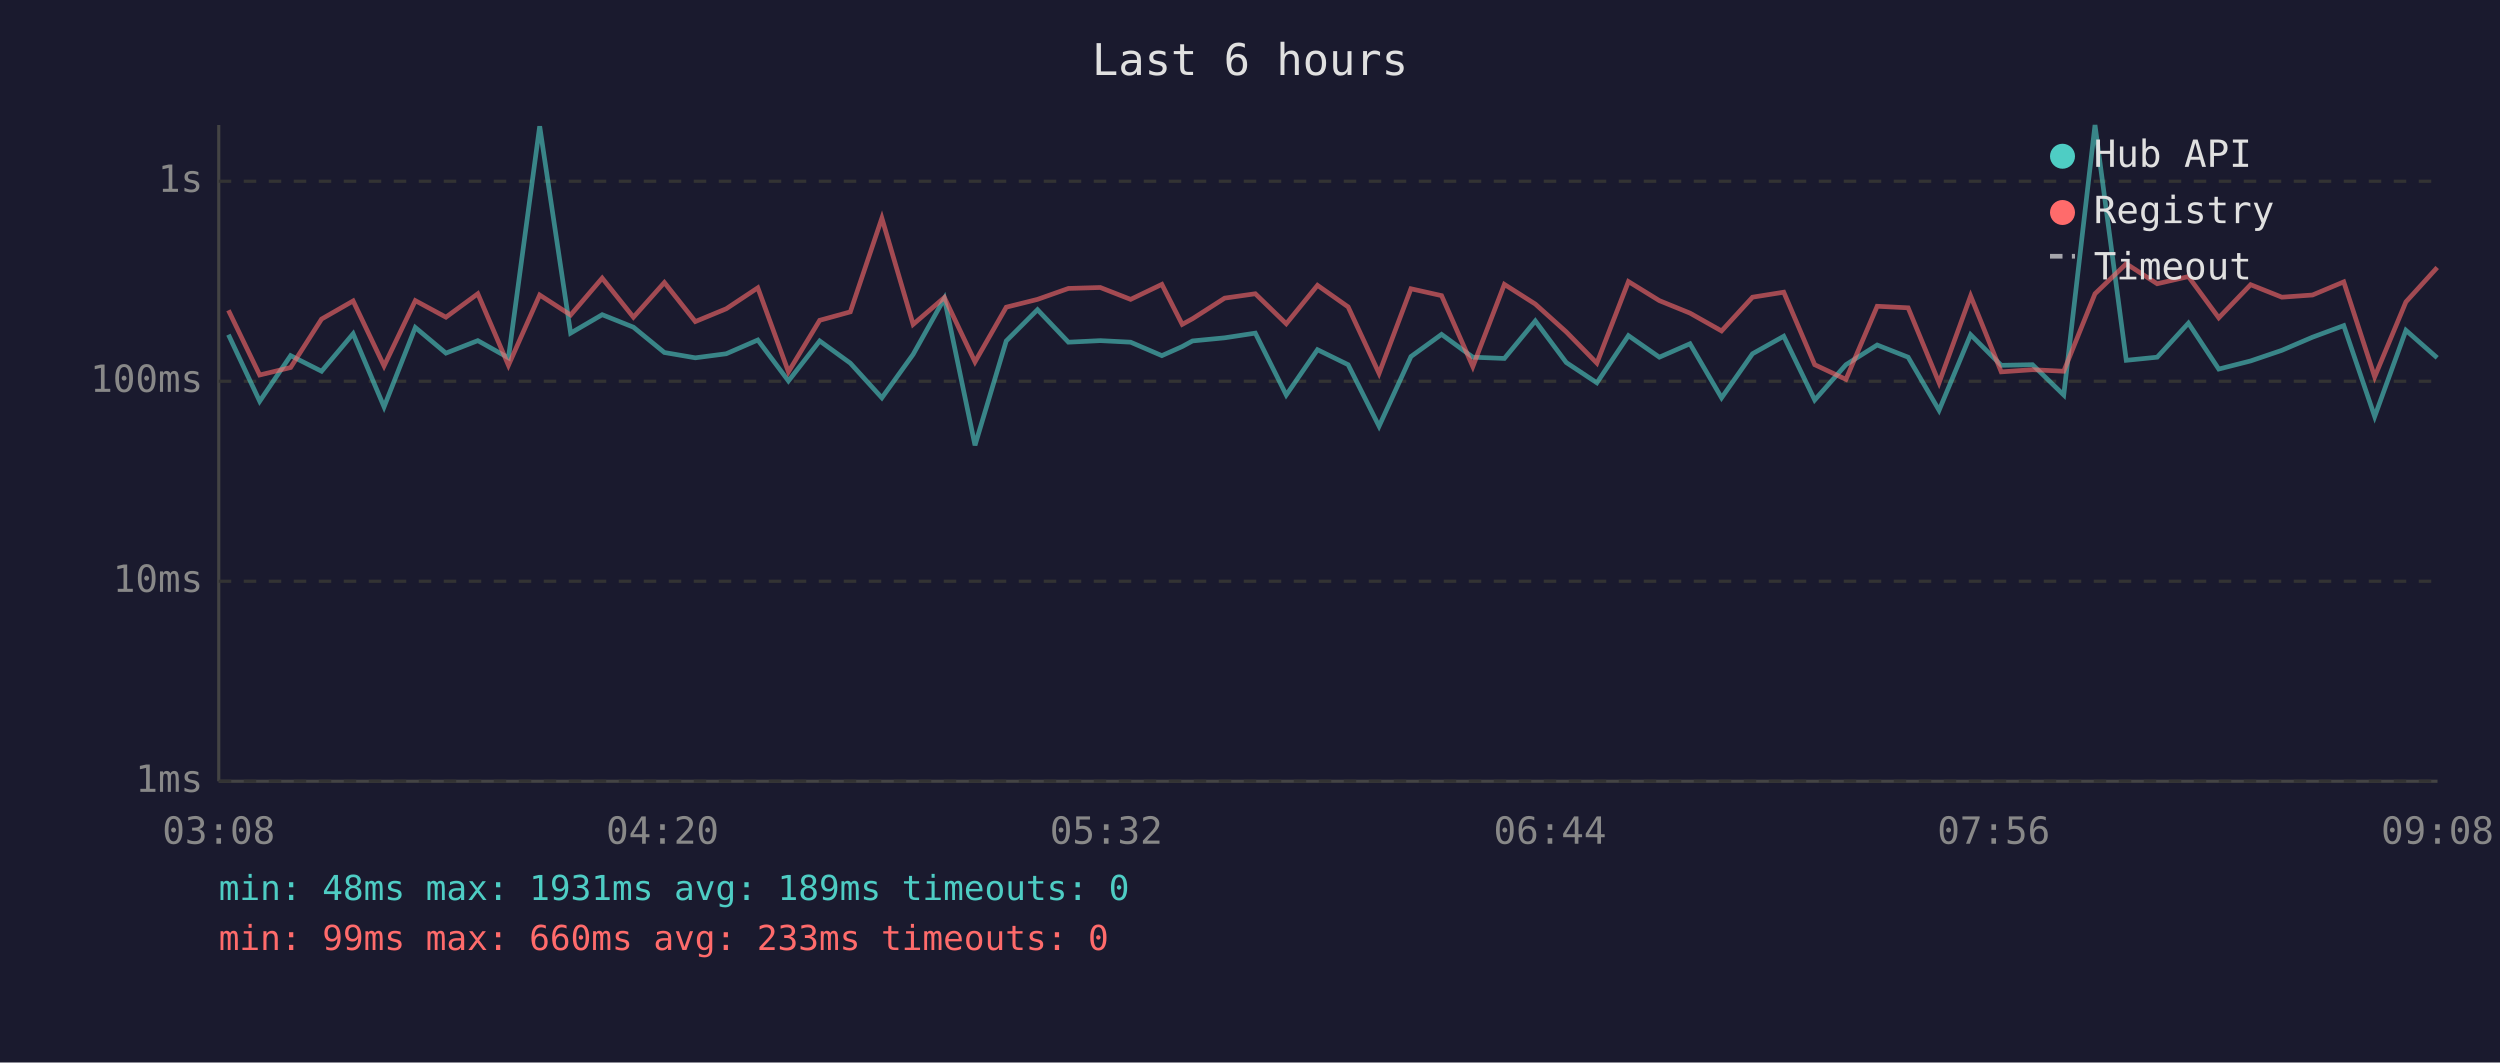
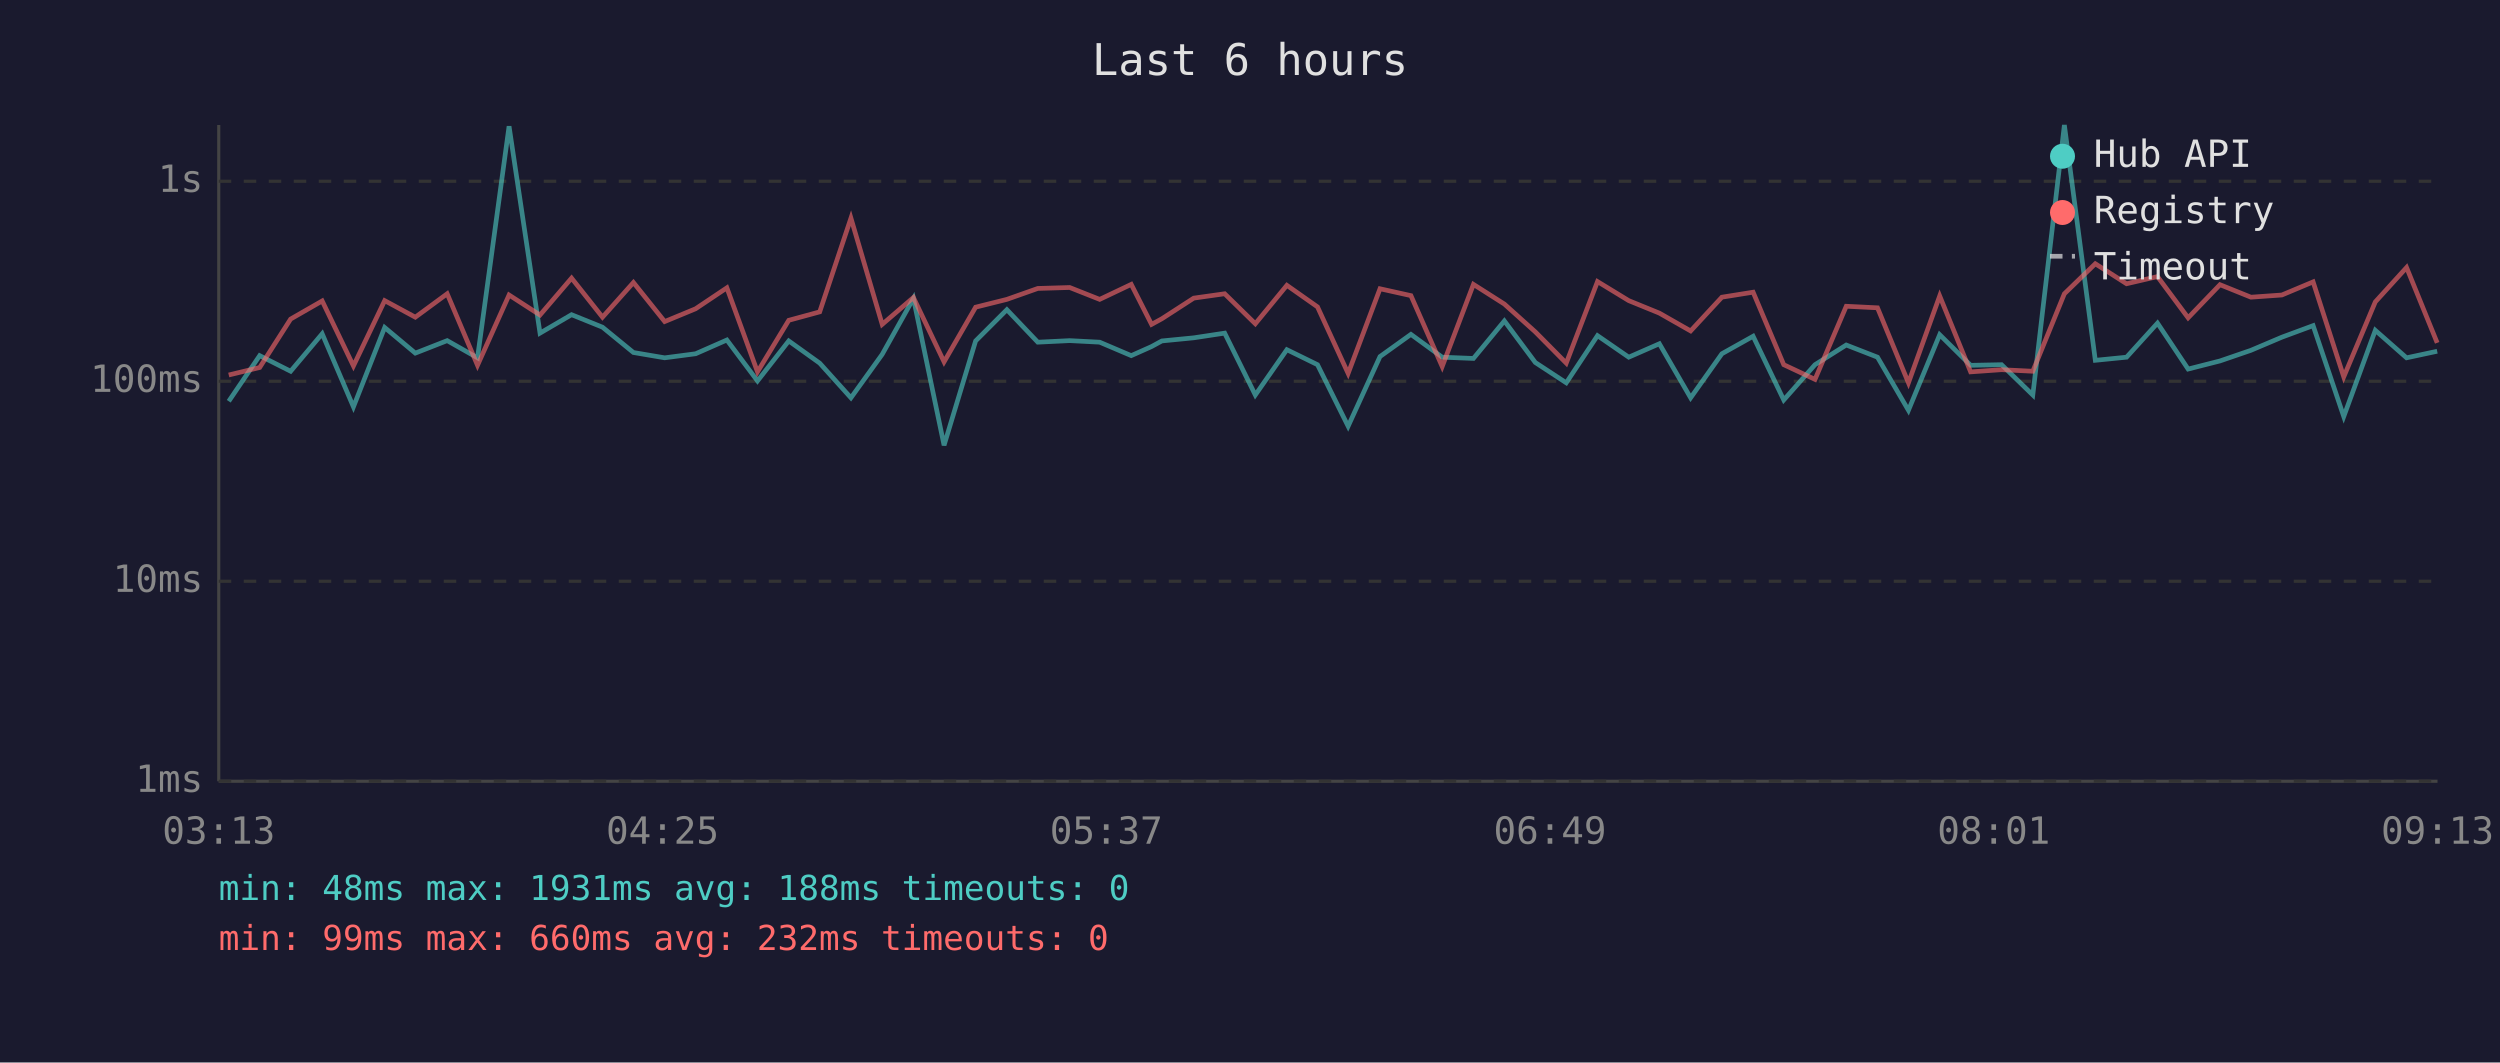
<svg xmlns="http://www.w3.org/2000/svg" viewBox="0 0 800 340" font-family="monospace" font-size="12">
  <rect width="800" height="340" fill="#1a1a2e" />
  <text x="400" y="24" fill="#e0e0e0" font-size="14" text-anchor="middle">Last 6 hours</text>
  <line x1="70" y1="40" x2="70" y2="250" stroke="#444" stroke-width="1" />
  <line x1="70" y1="250" x2="780" y2="250" stroke="#444" stroke-width="1" />
  <line x1="70" y1="250" x2="780" y2="250" stroke="#333" stroke-width="1" stroke-dasharray="4" />
  <text x="65" y="250" fill="#888" text-anchor="end" dominant-baseline="middle">1ms</text>
  <line x1="70" y1="186" x2="780" y2="186" stroke="#333" stroke-width="1" stroke-dasharray="4" />
  <text x="65" y="186" fill="#888" text-anchor="end" dominant-baseline="middle">10ms</text>
  <line x1="70" y1="122" x2="780" y2="122" stroke="#333" stroke-width="1" stroke-dasharray="4" />
  <text x="65" y="122" fill="#888" text-anchor="end" dominant-baseline="middle">100ms</text>
  <line x1="70" y1="58" x2="780" y2="58" stroke="#333" stroke-width="1" stroke-dasharray="4" />
  <text x="65" y="58" fill="#888" text-anchor="end" dominant-baseline="middle">1s</text>
-   <text x="70" y="270" fill="#888" text-anchor="middle">03:08</text>
-   <text x="212" y="270" fill="#888" text-anchor="middle">04:20</text>
-   <text x="354" y="270" fill="#888" text-anchor="middle">05:32</text>
-   <text x="496" y="270" fill="#888" text-anchor="middle">06:44</text>
-   <text x="638" y="270" fill="#888" text-anchor="middle">07:56</text>
-   <text x="780" y="270" fill="#888" text-anchor="middle">09:08</text>
-   <polyline points="73.1,107.1 83.1,128.4 93.0,113.8 102.9,118.8 113.0,106.8 122.9,130.2 132.9,104.8 142.7,113.0 152.9,109.0 162.7,114.5 172.7,40.4 182.6,106.6 192.7,100.7 202.7,104.7 212.6,112.8 222.5,114.5 232.4,113.2 242.5,108.8 252.3,121.9 262.3,109.1 272.1,116.2 282.2,127.3 292.2,113.4 302.2,95.5 312.0,142.5 322.0,109.1 332.0,99.1 341.9,109.5 352.1,109.0 361.8,109.5 371.8,113.8 378.3,110.9 381.6,109.1 391.9,108.1 401.7,106.6 411.6,126.4 421.6,111.9 431.4,116.7 441.3,136.4 451.5,114.1 461.3,107.0 471.3,114.3 481.4,114.7 491.3,102.7 501.2,116.0 511.0,122.5 521.1,107.4 531.0,114.3 540.8,110.0 550.9,127.3 560.8,113.2 570.8,107.6 580.7,128.0 590.7,116.7 600.7,110.4 610.6,114.3 620.5,131.3 630.6,107.1 640.4,116.9 650.4,116.7 660.4,126.4 670.4,40.0 680.4,115.3 690.3,114.3 700.3,103.4 710.0,118.1 720.2,115.5 730.2,112.1 740.0,107.9 750.0,104.2 759.9,133.3 769.9,105.7 779.9,114.5" fill="none" stroke="#4ecdc4" stroke-width="1.5" opacity="0.6" />
-   <polyline points="73.1,99.3 83.1,120.0 93.0,117.6 102.9,102.1 113.0,96.3 122.9,117.1 132.9,96.2 142.7,101.5 152.9,94.0 162.7,116.9 172.7,94.4 182.6,100.8 192.7,89.0 202.7,101.5 212.6,90.4 222.5,102.9 232.4,98.8 242.5,92.1 252.3,119.0 262.3,102.5 272.1,99.8 282.2,69.8 292.2,103.8 302.2,95.2 312.0,115.8 322.0,98.3 332.0,95.8 341.9,92.3 352.1,92.0 361.8,95.8 371.8,91.0 378.3,103.8 381.6,102.0 391.9,95.4 401.7,94.0 411.6,103.6 421.6,91.3 431.4,98.2 441.3,119.5 451.5,92.4 461.3,94.6 471.3,117.3 481.4,91.0 491.3,97.3 501.2,106.2 511.0,116.2 521.1,90.1 531.0,96.2 540.8,100.2 550.9,105.9 560.8,95.1 570.8,93.5 580.7,116.7 590.7,121.4 600.7,98.0 610.6,98.5 620.5,122.5 630.6,94.7 640.4,119.0 650.4,118.3 660.4,118.8 670.4,94.0 680.4,84.4 690.3,90.8 700.3,88.5 710.0,101.7 720.2,91.1 730.2,95.1 740.0,94.4 750.0,90.2 759.9,120.6 769.9,96.6 779.9,85.6" fill="none" stroke="#ff6b6b" stroke-width="1.5" opacity="0.6" />
+   <text x="70" y="270" fill="#888" text-anchor="middle">03:13</text>
+   <text x="212" y="270" fill="#888" text-anchor="middle">04:25</text>
+   <text x="354" y="270" fill="#888" text-anchor="middle">05:37</text>
+   <text x="496" y="270" fill="#888" text-anchor="middle">06:49</text>
+   <text x="638" y="270" fill="#888" text-anchor="middle">08:01</text>
+   <text x="780" y="270" fill="#888" text-anchor="middle">09:13</text>
+   <polyline points="73.2,128.4 83.1,113.8 93.0,118.8 103.1,106.8 113.1,130.2 123.1,104.8 132.9,113.0 143.1,109.0 152.8,114.5 162.9,40.4 172.8,106.6 182.9,100.7 192.8,104.7 202.7,112.8 212.7,114.5 222.6,113.2 232.6,108.8 242.4,121.9 252.4,109.1 262.3,116.2 272.3,127.3 282.3,113.4 292.3,95.5 302.1,142.5 312.2,109.1 322.2,99.1 332.1,109.5 342.3,109.0 351.9,109.5 362.0,113.8 368.5,110.9 371.8,109.1 382.0,108.1 391.9,106.6 401.7,126.4 411.8,111.9 421.6,116.7 431.4,136.4 441.6,114.1 451.5,107.0 461.5,114.3 471.5,114.7 481.4,102.7 491.3,116.0 501.2,122.5 511.2,107.4 521.2,114.3 531.0,110.0 541.0,127.3 551.0,113.2 561.0,107.6 570.8,128.0 580.8,116.7 590.8,110.4 600.8,114.3 610.7,131.3 620.7,107.1 630.6,116.9 640.5,116.7 650.5,126.4 660.6,40.0 670.5,115.3 680.5,114.3 690.4,103.4 700.2,118.1 710.4,115.5 720.3,112.1 730.2,107.9 740.2,104.2 750.0,133.3 760.1,105.7 770.1,114.5 779.9,112.4" fill="none" stroke="#4ecdc4" stroke-width="1.5" opacity="0.6" />
+   <polyline points="73.2,120.0 83.1,117.6 93.0,102.1 103.1,96.3 113.1,117.1 123.1,96.2 132.9,101.5 143.1,94.0 152.8,116.9 162.9,94.4 172.8,100.8 182.9,89.0 192.8,101.5 202.7,90.4 212.7,102.9 222.6,98.8 232.6,92.1 242.4,119.0 252.4,102.5 262.3,99.8 272.3,69.8 282.3,103.8 292.3,95.2 302.1,115.8 312.2,98.3 322.2,95.8 332.1,92.3 342.3,92.0 351.9,95.8 362.0,91.0 368.5,103.8 371.8,102.0 382.0,95.4 391.9,94.0 401.7,103.6 411.8,91.3 421.6,98.2 431.4,119.5 441.6,92.4 451.5,94.6 461.5,117.3 471.5,91.0 481.4,97.3 491.3,106.2 501.2,116.2 511.2,90.1 521.2,96.2 531.0,100.2 541.0,105.9 551.0,95.1 561.0,93.5 570.8,116.7 580.8,121.4 590.8,98.0 600.8,98.5 610.7,122.5 620.7,94.7 630.6,119.0 640.5,118.3 650.5,118.8 660.6,94.0 670.5,84.4 680.5,90.8 690.4,88.5 700.2,101.7 710.4,91.1 720.3,95.1 730.2,94.4 740.2,90.2 750.0,120.6 760.1,96.6 770.1,85.6 779.9,109.7" fill="none" stroke="#ff6b6b" stroke-width="1.5" opacity="0.6" />
  <circle cx="660" cy="50" r="4" fill="#4ecdc4" />
  <text x="670" y="50" fill="#e0e0e0" dominant-baseline="middle">Hub API</text>
  <circle cx="660" cy="68" r="4" fill="#ff6b6b" />
  <text x="670" y="68" fill="#e0e0e0" dominant-baseline="middle">Registry</text>
  <line x1="656" y1="82" x2="664" y2="82" stroke="#e0e0e0" stroke-width="1.5" stroke-dasharray="4,3" opacity="0.7" />
  <text x="670" y="86" fill="#e0e0e0" dominant-baseline="middle">Timeout</text>
-   <text x="70" y="288" fill="#4ecdc4" font-size="11">min: 48ms  max: 1931ms  avg: 189ms  timeouts: 0</text>
-   <text x="70" y="304" fill="#ff6b6b" font-size="11">min: 99ms  max: 660ms  avg: 233ms  timeouts: 0</text>
+   <text x="70" y="288" fill="#4ecdc4" font-size="11">min: 48ms  max: 1931ms  avg: 188ms  timeouts: 0</text>
+   <text x="70" y="304" fill="#ff6b6b" font-size="11">min: 99ms  max: 660ms  avg: 232ms  timeouts: 0</text>
</svg>
